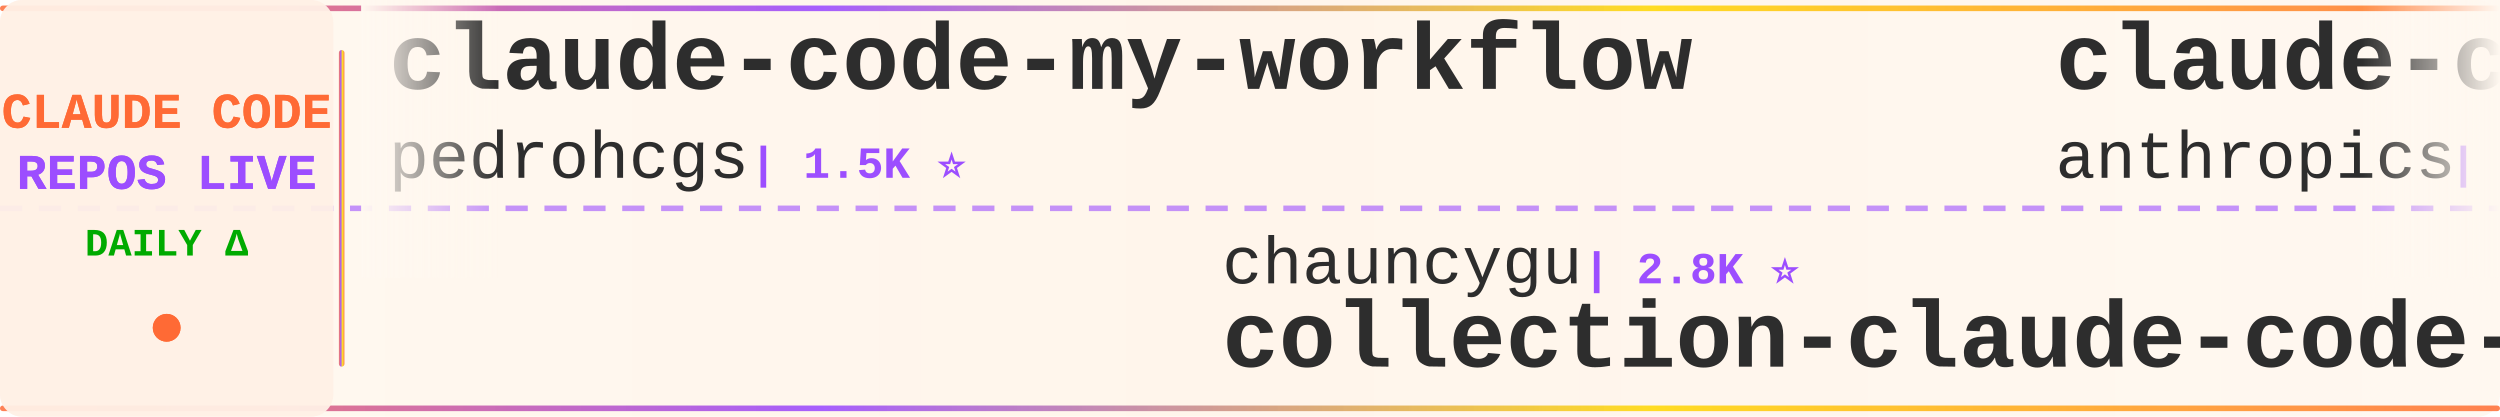
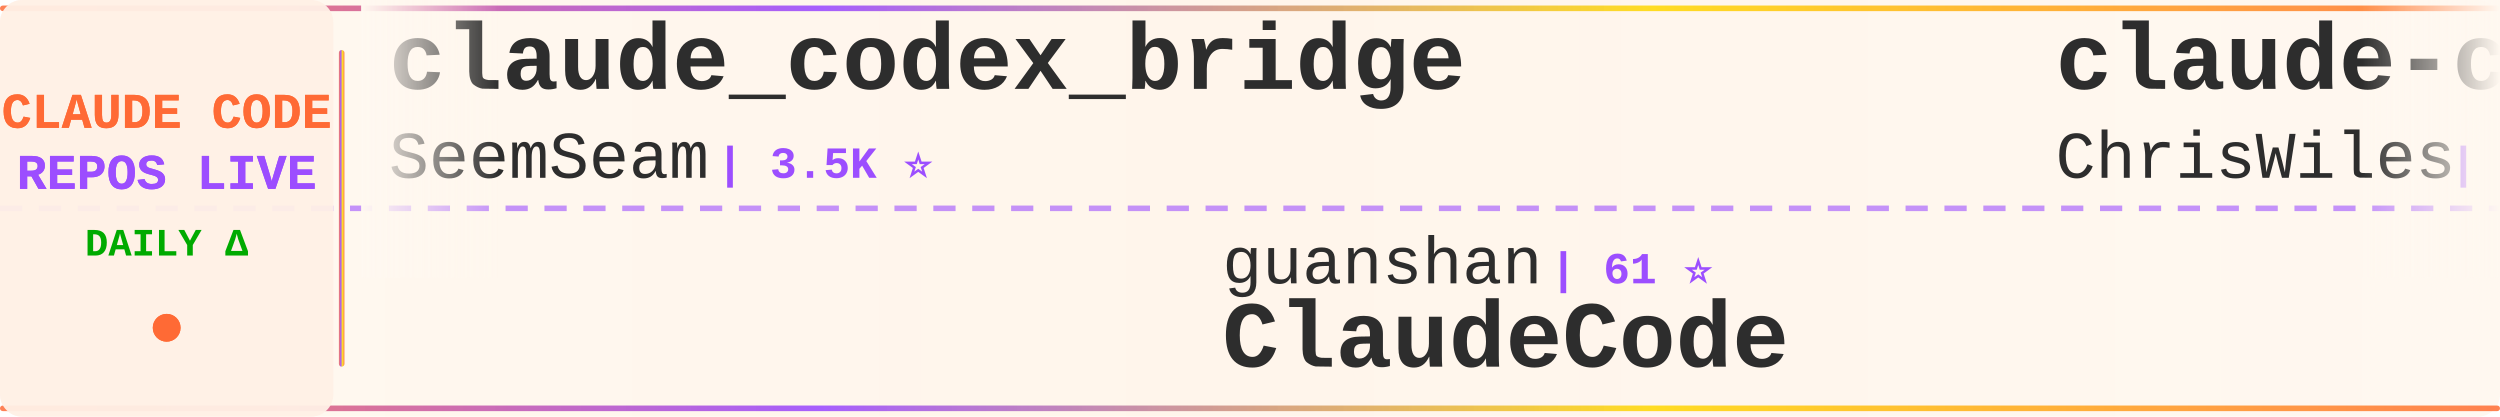
<svg xmlns="http://www.w3.org/2000/svg" width="900" height="150">
  <defs>
    <linearGradient id="tickerBg" x1="0%" y1="0%" x2="100%" y2="0%">
      <stop offset="0%" style="stop-color:#fff8f0;stop-opacity:0.98" />
      <stop offset="50%" style="stop-color:#fff5eb;stop-opacity:1" />
      <stop offset="100%" style="stop-color:#fff8f0;stop-opacity:0.98" />
    </linearGradient>
    <linearGradient id="borderGrad" x1="0%" y1="0%" x2="100%" y2="0%">
      <stop offset="0%" style="stop-color:#FF6B35;stop-opacity:0.85">
        <animate attributeName="stop-opacity" values="0.85;1;0.85" dur="2s" repeatCount="indefinite" />
      </stop>
      <stop offset="33%" style="stop-color:#9C4EFF;stop-opacity:0.9">
        <animate attributeName="stop-opacity" values="0.9;1;0.9" dur="2.2s" repeatCount="indefinite" />
      </stop>
      <stop offset="66%" style="stop-color:#FFD700;stop-opacity:0.85">
        <animate attributeName="stop-opacity" values="0.85;1;0.85" dur="1.8s" repeatCount="indefinite" />
      </stop>
      <stop offset="100%" style="stop-color:#FF6B35;stop-opacity:0.85">
        <animate attributeName="stop-opacity" values="0.85;1;0.85" dur="2s" repeatCount="indefinite" />
      </stop>
    </linearGradient>
    <filter id="textGlow">
      <feGaussianBlur stdDeviation="0.15" result="coloredBlur" />
      <feMerge>
        <feMergeNode in="coloredBlur" />
        <feMergeNode in="SourceGraphic" />
      </feMerge>
    </filter>
    <filter id="metricGlow">
      <feGaussianBlur stdDeviation="0.2" result="coloredBlur" />
      <feMerge>
        <feMergeNode in="coloredBlur" />
        <feMergeNode in="SourceGraphic" />
      </feMerge>
    </filter>
    <linearGradient id="leftFade" x1="0%" y1="0%" x2="100%" y2="0%">
      <stop offset="0%" style="stop-color:#fff8f0;stop-opacity:1" />
      <stop offset="100%" style="stop-color:#fff8f0;stop-opacity:0" />
    </linearGradient>
    <linearGradient id="rightFade" x1="0%" y1="0%" x2="100%" y2="0%">
      <stop offset="0%" style="stop-color:#fff8f0;stop-opacity:0" />
      <stop offset="100%" style="stop-color:#fff8f0;stop-opacity:1" />
    </linearGradient>
  </defs>
  <rect width="900" height="150" fill="url(#tickerBg)" rx="8" />
  <rect x="0" y="2" width="900" height="2" fill="url(#borderGrad)" rx="1" />
  <rect x="0" y="146" width="900" height="2" fill="url(#borderGrad)" rx="1" />
  <line x1="0" y1="75" x2="900" y2="75" stroke="#9C4EFF" stroke-width="2" stroke-dasharray="8 6" opacity="0.6" />
  <rect x="0" y="0" width="120" height="150" fill="#fff0e6" opacity="0.95" rx="8" />
  <text x="60" y="46" font-family="'Courier New', monospace" font-size="18" font-weight="bold" fill="#FF6B35" text-anchor="middle" filter="url(#textGlow)">
    CLAUDE CODE
  </text>
  <text x="60" y="68" font-family="'Courier New', monospace" font-size="18" font-weight="bold" fill="#9C4EFF" text-anchor="middle" filter="url(#textGlow)">
    REPOS LIVE
  </text>
  <text x="60" y="92" font-family="'Courier New', monospace" font-size="14" font-weight="bold" fill="#00aa00" text-anchor="middle">
    DAILY Δ
  </text>
  <circle cx="60" cy="118" r="5" fill="#FF6B35" filter="url(#metricGlow)">
    <animate attributeName="r" values="4;6;4" dur="1.5s" repeatCount="indefinite" />
    <animate attributeName="opacity" values="0.6;1;0.6" dur="1.5s" repeatCount="indefinite" />
  </circle>
  <rect x="122" y="18" width="2" height="114" fill="url(#borderGrad)" rx="1" />
  <clipPath id="tickerClip">
    <rect x="130" y="0" width="770" height="150" />
  </clipPath>
  <g clip-path="url(#tickerClip)">
    <g id="tickerItems">
      <animateTransform attributeName="transform" attributeType="XML" type="translate" from="0 0" to="-3000 0" dur="54s" repeatCount="indefinite" />
      <g transform="translate(0, 0)">
-         <text x="140" y="32" font-family="'Courier New', monospace" font-size="34" font-weight="bold" fill="#2d2d2d">claude-code-my-workflow</text>
-         <text x="140" y="64" font-family="'Courier New', monospace" font-size="24" font-weight="normal" fill="#2d2d2d" opacity="1.0">pedrohcgs</text>
-         <text x="270" y="64" font-family="'Courier New', monospace" font-size="16" font-weight="bold" fill="#9C4EFF"> | 1.5K ⭐</text>
+         <text x="140" y="32" font-family="'Courier New', monospace" font-size="34" font-weight="bold" fill="#2d2d2d">claude_codex_bridge</text>
+         <text x="140" y="64" font-family="'Courier New', monospace" font-size="24" font-weight="normal" fill="#2d2d2d" opacity="1.0">SeemSeam</text>
+         <text x="258" y="64" font-family="'Courier New', monospace" font-size="16" font-weight="bold" fill="#9C4EFF"> | 3.5K ⭐</text>
      </g>
      <g transform="translate(300, 0)">
-         <text x="140" y="102" font-family="'Courier New', monospace" font-size="24" font-weight="normal" fill="#2d2d2d" opacity="1.0">chauncygu</text>
-         <text x="270" y="102" font-family="'Courier New', monospace" font-size="16" font-weight="bold" fill="#9C4EFF"> | 2.8K ⭐</text>
-         <text x="140" y="132" font-family="'Courier New', monospace" font-size="34" font-weight="bold" fill="#2d2d2d">collection-claude-code-s...</text>
+         <text x="140" y="102" font-family="'Courier New', monospace" font-size="24" font-weight="normal" fill="#2d2d2d" opacity="1.0">guanshan</text>
+         <text x="258" y="102" font-family="'Courier New', monospace" font-size="16" font-weight="bold" fill="#9C4EFF"> | 61 ⭐</text>
+         <text x="140" y="132" font-family="'Courier New', monospace" font-size="34" font-weight="bold" fill="#2d2d2d">ClaudeCode</text>
      </g>
      <g transform="translate(600, 0)">
-         <text x="140" y="32" font-family="'Courier New', monospace" font-size="34" font-weight="bold" fill="#2d2d2d">claude-code-action</text>
-         <text x="140" y="64" font-family="'Courier New', monospace" font-size="24" font-weight="normal" fill="#2d2d2d" opacity="1.0">anthropics</text>
-         <text x="282" y="64" font-family="'Courier New', monospace" font-size="16" font-weight="bold" fill="#9C4EFF"> | 8.8K ⭐ +2</text>
+         <text x="140" y="32" font-family="'Courier New', monospace" font-size="34" font-weight="bold" fill="#2d2d2d">claude-code-showcase</text>
+         <text x="140" y="64" font-family="'Courier New', monospace" font-size="24" font-weight="normal" fill="#2d2d2d" opacity="1.0">ChrisWiles</text>
+         <text x="282" y="64" font-family="'Courier New', monospace" font-size="16" font-weight="bold" fill="#9C4EFF"> | 6.0K ⭐</text>
      </g>
      <g transform="translate(900, 0)">
-         <text x="140" y="102" font-family="'Courier New', monospace" font-size="24" font-weight="normal" fill="#2d2d2d" opacity="1.0">claude-code-best</text>
-         <text x="354" y="102" font-family="'Courier New', monospace" font-size="16" font-weight="bold" fill="#9C4EFF"> | 22.3K ⭐ +5</text>
-         <text x="140" y="132" font-family="'Courier New', monospace" font-size="34" font-weight="bold" fill="#2d2d2d">claude-code</text>
+         <text x="140" y="102" font-family="'Courier New', monospace" font-size="24" font-weight="normal" fill="#2d2d2d" opacity="1.0">KPR111</text>
+         <text x="234" y="102" font-family="'Courier New', monospace" font-size="16" font-weight="bold" fill="#9C4EFF"> | 18 ⭐</text>
+         <text x="140" y="132" font-family="'Courier New', monospace" font-size="34" font-weight="bold" fill="#2d2d2d">Claude-Code</text>
      </g>
      <g transform="translate(1200, 0)">
-         <text x="140" y="32" font-family="'Courier New', monospace" font-size="34" font-weight="bold" fill="#2d2d2d">awesome-claude-code-tool...</text>
-         <text x="140" y="64" font-family="'Courier New', monospace" font-size="24" font-weight="normal" fill="#2d2d2d" opacity="1.0">rohitg00</text>
-         <text x="258" y="64" font-family="'Courier New', monospace" font-size="16" font-weight="bold" fill="#9C4EFF"> | 2.6K ⭐ +3</text>
+         <text x="140" y="32" font-family="'Courier New', monospace" font-size="34" font-weight="bold" fill="#2d2d2d">claude-code-analysis</text>
+         <text x="140" y="64" font-family="'Courier New', monospace" font-size="24" font-weight="normal" fill="#2d2d2d" opacity="1.0">liuup</text>
+         <text x="222" y="64" font-family="'Courier New', monospace" font-size="16" font-weight="bold" fill="#9C4EFF"> | 3.9K ⭐ +1</text>
      </g>
      <g transform="translate(1500, 0)">
-         <text x="140" y="102" font-family="'Courier New', monospace" font-size="24" font-weight="normal" fill="#2d2d2d" opacity="1.0">jarmuine</text>
-         <text x="258" y="102" font-family="'Courier New', monospace" font-size="16" font-weight="bold" fill="#9C4EFF"> | 2.3K ⭐</text>
-         <text x="140" y="132" font-family="'Courier New', monospace" font-size="34" font-weight="bold" fill="#2d2d2d">claude-code</text>
+         <text x="140" y="102" font-family="'Courier New', monospace" font-size="24" font-weight="normal" fill="#2d2d2d" opacity="1.0">repowise-dev</text>
+         <text x="306" y="102" font-family="'Courier New', monospace" font-size="16" font-weight="bold" fill="#9C4EFF"> | 1.2K ⭐</text>
+         <text x="140" y="132" font-family="'Courier New', monospace" font-size="34" font-weight="bold" fill="#2d2d2d">claude-code-prompts</text>
      </g>
      <g transform="translate(1800, 0)">
-         <text x="140" y="32" font-family="'Courier New', monospace" font-size="34" font-weight="bold" fill="#2d2d2d">ClaudeCodeAgents</text>
-         <text x="140" y="64" font-family="'Courier New', monospace" font-size="24" font-weight="normal" fill="#2d2d2d" opacity="1.0">darcyegb</text>
-         <text x="258" y="64" font-family="'Courier New', monospace" font-size="16" font-weight="bold" fill="#9C4EFF"> | 759 ⭐</text>
+         <text x="140" y="32" font-family="'Courier New', monospace" font-size="34" font-weight="bold" fill="#2d2d2d">claude-code</text>
+         <text x="140" y="64" font-family="'Courier New', monospace" font-size="24" font-weight="normal" fill="#2d2d2d" opacity="1.0">claude-code-best</text>
+         <text x="354" y="64" font-family="'Courier New', monospace" font-size="16" font-weight="bold" fill="#9C4EFF"> | 22.3K ⭐ +10</text>
      </g>
      <g transform="translate(2100, 0)">
-         <text x="140" y="102" font-family="'Courier New', monospace" font-size="24" font-weight="normal" fill="#2d2d2d" opacity="1.0">Alishahryar1</text>
-         <text x="306" y="102" font-family="'Courier New', monospace" font-size="16" font-weight="bold" fill="#9C4EFF"> | 52.0K ⭐ +97</text>
-         <text x="140" y="132" font-family="'Courier New', monospace" font-size="34" font-weight="bold" fill="#2d2d2d">free-claude-code</text>
+         <text x="140" y="102" font-family="'Courier New', monospace" font-size="24" font-weight="normal" fill="#2d2d2d" opacity="1.0">Pimzino</text>
+         <text x="246" y="102" font-family="'Courier New', monospace" font-size="16" font-weight="bold" fill="#9C4EFF"> | 3.9K ⭐</text>
+         <text x="140" y="132" font-family="'Courier New', monospace" font-size="34" font-weight="bold" fill="#2d2d2d">claude-code-spec-workflo...</text>
      </g>
      <g transform="translate(2400, 0)">
-         <text x="140" y="32" font-family="'Courier New', monospace" font-size="34" font-weight="bold" fill="#2d2d2d">claude-code-rust</text>
-         <text x="140" y="64" font-family="'Courier New', monospace" font-size="24" font-weight="normal" fill="#2d2d2d" opacity="1.0">lorryjovens-hub</text>
-         <text x="342" y="64" font-family="'Courier New', monospace" font-size="16" font-weight="bold" fill="#9C4EFF"> | 1.7K ⭐</text>
+         <text x="140" y="32" font-family="'Courier New', monospace" font-size="34" font-weight="bold" fill="#2d2d2d">Claude-Code</text>
+         <text x="140" y="64" font-family="'Courier New', monospace" font-size="24" font-weight="normal" fill="#2d2d2d" opacity="1.0">OrcaWhisper</text>
+         <text x="294" y="64" font-family="'Courier New', monospace" font-size="16" font-weight="bold" fill="#9C4EFF"> | 92 ⭐</text>
      </g>
      <g transform="translate(2700, 0)">
-         <text x="140" y="102" font-family="'Courier New', monospace" font-size="24" font-weight="normal" fill="#2d2d2d" opacity="1.0">OneRedOak</text>
-         <text x="270" y="102" font-family="'Courier New', monospace" font-size="16" font-weight="bold" fill="#9C4EFF"> | 3.9K ⭐</text>
-         <text x="140" y="132" font-family="'Courier New', monospace" font-size="34" font-weight="bold" fill="#2d2d2d">claude-code-workflows</text>
+         <text x="140" y="102" font-family="'Courier New', monospace" font-size="24" font-weight="normal" fill="#2d2d2d" opacity="1.0">edmund-io</text>
+         <text x="270" y="102" font-family="'Courier New', monospace" font-size="16" font-weight="bold" fill="#9C4EFF"> | 1.5K ⭐ +1</text>
+         <text x="140" y="132" font-family="'Courier New', monospace" font-size="34" font-weight="bold" fill="#2d2d2d">edmunds-claude-code</text>
      </g>
      <g transform="translate(3000, 0)">
-         <text x="140" y="32" font-family="'Courier New', monospace" font-size="34" font-weight="bold" fill="#2d2d2d">claude-code-my-workflow</text>
-         <text x="140" y="64" font-family="'Courier New', monospace" font-size="24" font-weight="normal" fill="#2d2d2d" opacity="1.0">pedrohcgs</text>
-         <text x="270" y="64" font-family="'Courier New', monospace" font-size="16" font-weight="bold" fill="#9C4EFF"> | 1.5K ⭐</text>
+         <text x="140" y="32" font-family="'Courier New', monospace" font-size="34" font-weight="bold" fill="#2d2d2d">claude_codex_bridge</text>
+         <text x="140" y="64" font-family="'Courier New', monospace" font-size="24" font-weight="normal" fill="#2d2d2d" opacity="1.0">SeemSeam</text>
+         <text x="258" y="64" font-family="'Courier New', monospace" font-size="16" font-weight="bold" fill="#9C4EFF"> | 3.5K ⭐</text>
      </g>
      <g transform="translate(3300, 0)">
-         <text x="140" y="102" font-family="'Courier New', monospace" font-size="24" font-weight="normal" fill="#2d2d2d" opacity="1.0">chauncygu</text>
-         <text x="270" y="102" font-family="'Courier New', monospace" font-size="16" font-weight="bold" fill="#9C4EFF"> | 2.8K ⭐</text>
-         <text x="140" y="132" font-family="'Courier New', monospace" font-size="34" font-weight="bold" fill="#2d2d2d">collection-claude-code-s...</text>
+         <text x="140" y="102" font-family="'Courier New', monospace" font-size="24" font-weight="normal" fill="#2d2d2d" opacity="1.0">guanshan</text>
+         <text x="258" y="102" font-family="'Courier New', monospace" font-size="16" font-weight="bold" fill="#9C4EFF"> | 61 ⭐</text>
+         <text x="140" y="132" font-family="'Courier New', monospace" font-size="34" font-weight="bold" fill="#2d2d2d">ClaudeCode</text>
      </g>
      <g transform="translate(3600, 0)">
-         <text x="140" y="32" font-family="'Courier New', monospace" font-size="34" font-weight="bold" fill="#2d2d2d">claude-code-action</text>
-         <text x="140" y="64" font-family="'Courier New', monospace" font-size="24" font-weight="normal" fill="#2d2d2d" opacity="1.0">anthropics</text>
-         <text x="282" y="64" font-family="'Courier New', monospace" font-size="16" font-weight="bold" fill="#9C4EFF"> | 8.8K ⭐ +2</text>
+         <text x="140" y="32" font-family="'Courier New', monospace" font-size="34" font-weight="bold" fill="#2d2d2d">claude-code-showcase</text>
+         <text x="140" y="64" font-family="'Courier New', monospace" font-size="24" font-weight="normal" fill="#2d2d2d" opacity="1.0">ChrisWiles</text>
+         <text x="282" y="64" font-family="'Courier New', monospace" font-size="16" font-weight="bold" fill="#9C4EFF"> | 6.0K ⭐</text>
      </g>
      <g transform="translate(3900, 0)">
-         <text x="140" y="102" font-family="'Courier New', monospace" font-size="24" font-weight="normal" fill="#2d2d2d" opacity="1.0">claude-code-best</text>
-         <text x="354" y="102" font-family="'Courier New', monospace" font-size="16" font-weight="bold" fill="#9C4EFF"> | 22.3K ⭐ +5</text>
-         <text x="140" y="132" font-family="'Courier New', monospace" font-size="34" font-weight="bold" fill="#2d2d2d">claude-code</text>
+         <text x="140" y="102" font-family="'Courier New', monospace" font-size="24" font-weight="normal" fill="#2d2d2d" opacity="1.0">KPR111</text>
+         <text x="234" y="102" font-family="'Courier New', monospace" font-size="16" font-weight="bold" fill="#9C4EFF"> | 18 ⭐</text>
+         <text x="140" y="132" font-family="'Courier New', monospace" font-size="34" font-weight="bold" fill="#2d2d2d">Claude-Code</text>
      </g>
    </g>
  </g>
  <rect x="130" y="0" width="50" height="100" fill="url(#leftFade)" />
  <rect x="850" y="0" width="50" height="100" fill="url(#rightFade)" />
</svg>
